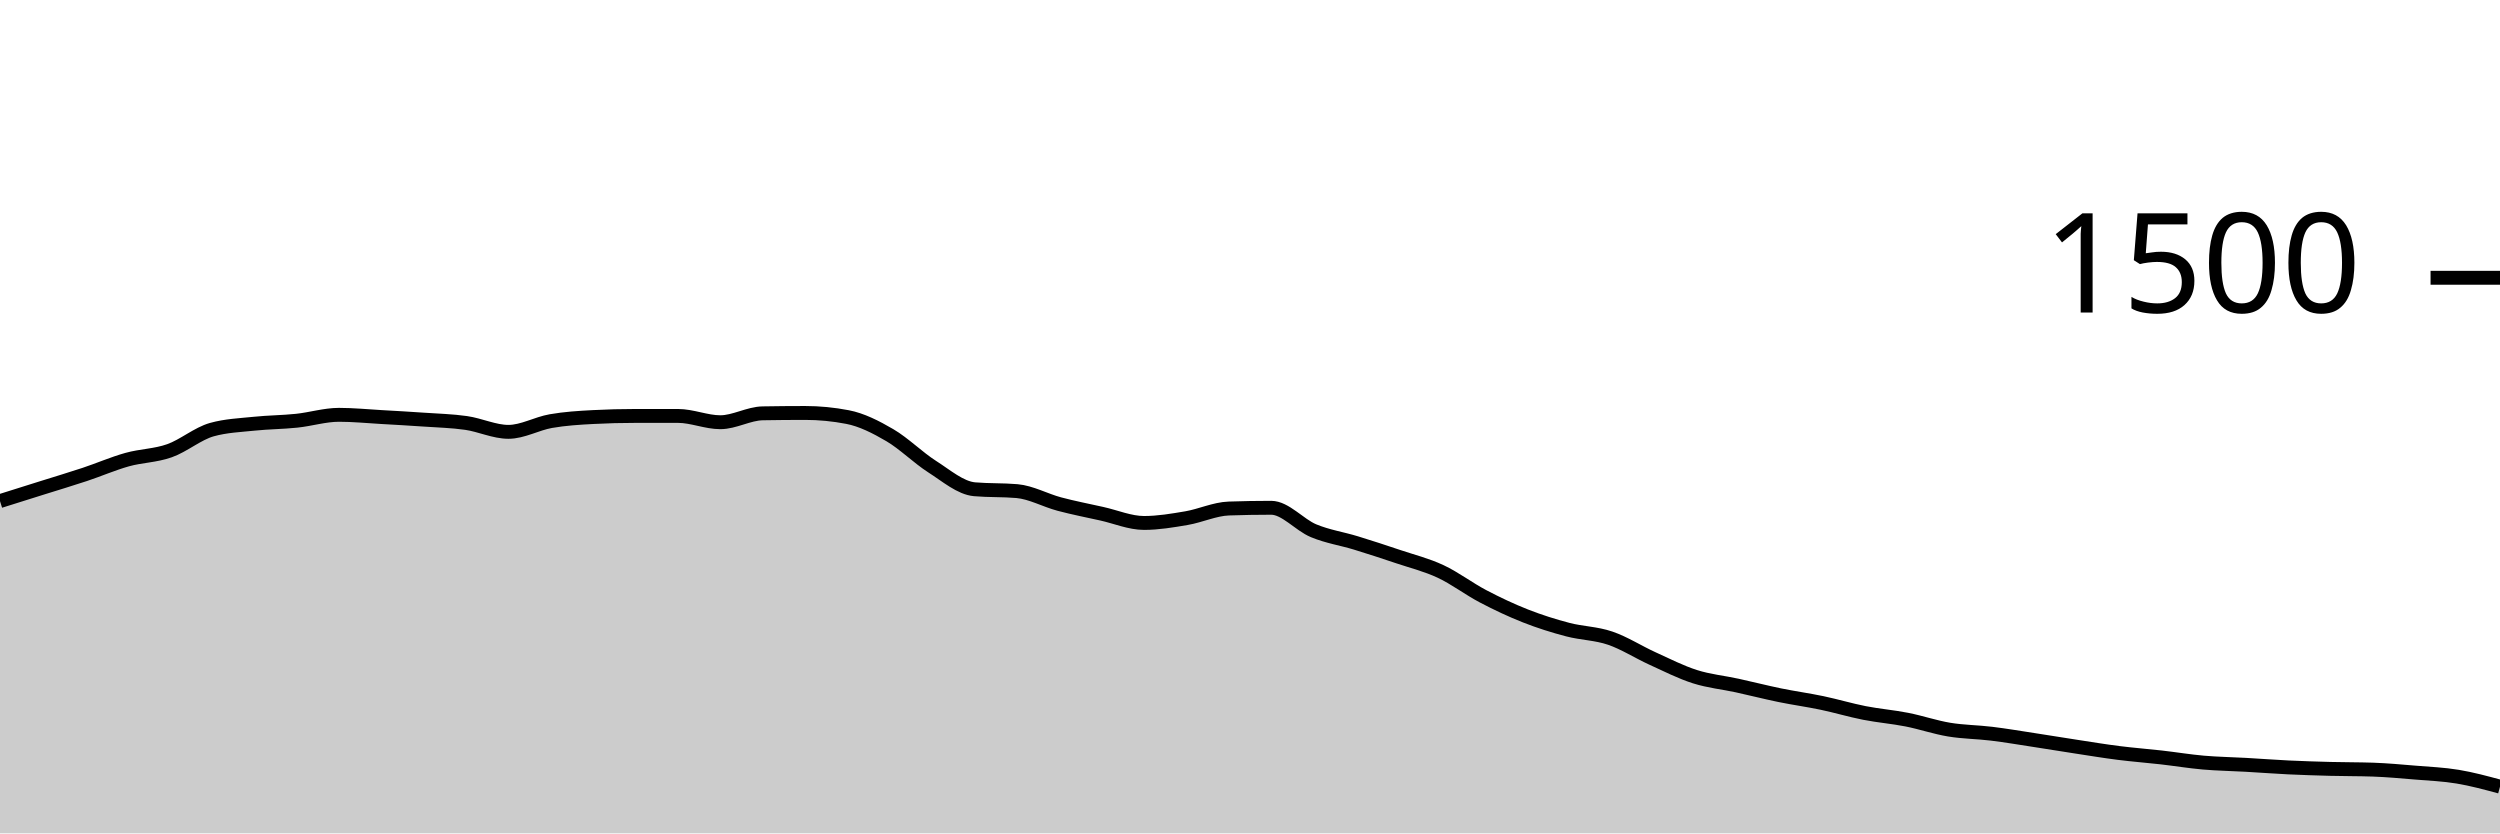
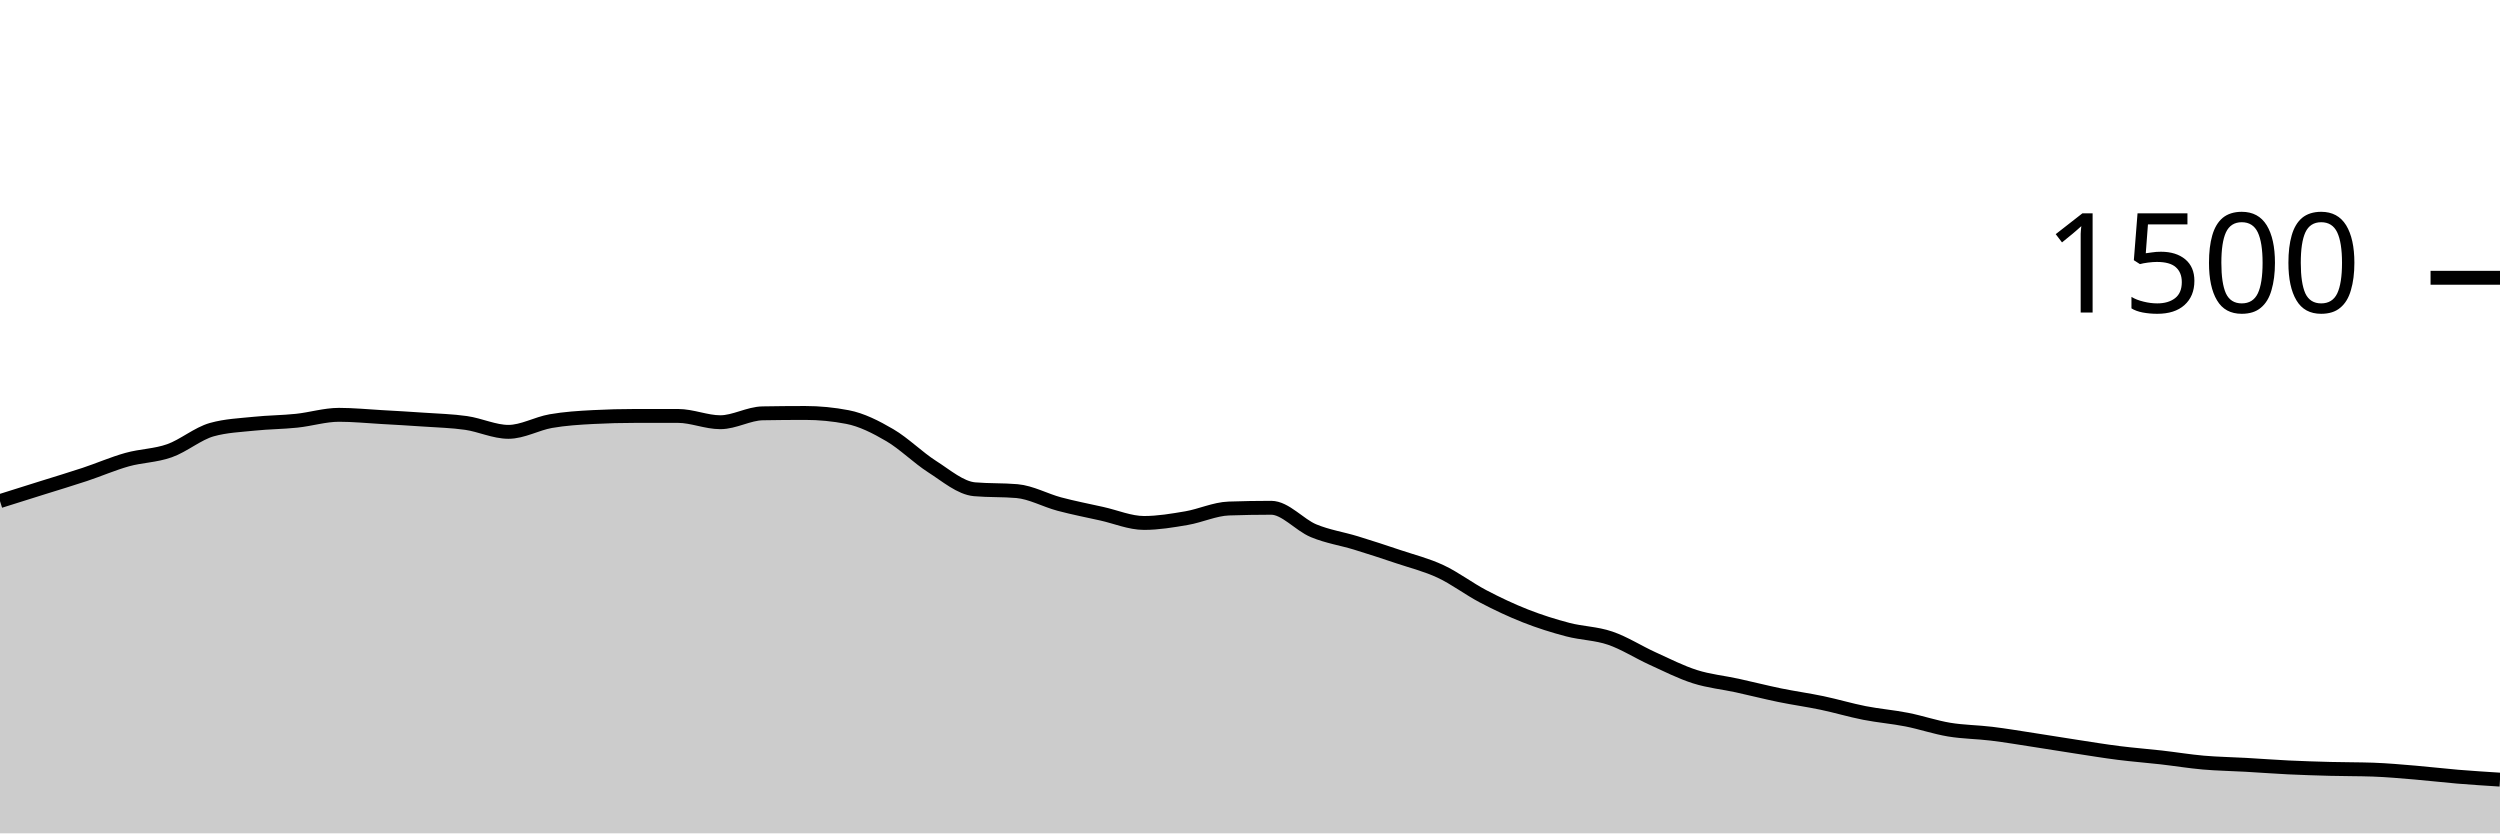
<svg xmlns="http://www.w3.org/2000/svg" viewBox="0 0 180 60">
  <g transform="translate(0,20)">
-     <path class="area" fill="rgba(0, 0, 0, 0.2)" d="M0,16.08C1.017,15.76,2.034,15.44,3.051,15.12C4.068,14.8,5.085,14.498,6.102,14.16C7.119,13.822,8.136,13.378,9.153,13.093C10.169,12.809,11.186,12.813,12.203,12.453C13.22,12.093,14.237,11.218,15.254,10.933C16.271,10.649,17.288,10.613,18.305,10.507C19.322,10.4,20.339,10.4,21.356,10.293C22.373,10.187,23.39,9.867,24.407,9.867C25.424,9.867,26.441,9.969,27.458,10.027C28.475,10.084,29.492,10.142,30.508,10.213C31.525,10.284,32.542,10.307,33.559,10.453C34.576,10.6,35.593,11.093,36.61,11.093C37.627,11.093,38.644,10.498,39.661,10.32C40.678,10.142,41.695,10.08,42.712,10.027C43.729,9.973,44.746,9.947,45.763,9.947C46.78,9.947,47.797,9.947,48.814,9.947C49.831,9.947,50.847,10.4,51.864,10.4C52.881,10.4,53.898,9.778,54.915,9.76C55.932,9.742,56.949,9.733,57.966,9.733C58.983,9.733,60,9.831,61.017,10.027C62.034,10.222,63.051,10.738,64.068,11.333C65.085,11.929,66.102,12.951,67.119,13.6C68.136,14.249,69.153,15.138,70.169,15.227C71.186,15.316,72.203,15.271,73.22,15.36C74.237,15.449,75.254,16.022,76.271,16.293C77.288,16.564,78.305,16.76,79.322,16.987C80.339,17.213,81.356,17.653,82.373,17.653C83.39,17.653,84.407,17.48,85.424,17.307C86.441,17.133,87.458,16.649,88.475,16.613C89.492,16.578,90.508,16.56,91.525,16.56C92.542,16.56,93.559,17.791,94.576,18.213C95.593,18.636,96.61,18.782,97.627,19.093C98.644,19.404,99.661,19.738,100.678,20.08C101.695,20.422,102.712,20.671,103.729,21.147C104.746,21.622,105.763,22.4,106.78,22.933C107.797,23.467,108.814,23.947,109.831,24.347C110.847,24.747,111.864,25.067,112.881,25.333C113.898,25.6,114.915,25.6,115.932,25.947C116.949,26.293,117.966,26.951,118.983,27.413C120,27.876,121.017,28.396,122.034,28.72C123.051,29.044,124.068,29.138,125.085,29.36C126.102,29.582,127.119,29.844,128.136,30.053C129.153,30.262,130.169,30.4,131.186,30.613C132.203,30.827,133.22,31.133,134.237,31.333C135.254,31.533,136.271,31.613,137.288,31.813C138.305,32.013,139.322,32.364,140.339,32.533C141.356,32.702,142.373,32.702,143.39,32.827C144.407,32.951,145.424,33.124,146.441,33.28C147.458,33.436,148.475,33.604,149.492,33.76C150.508,33.916,151.525,34.084,152.542,34.213C153.559,34.342,154.576,34.418,155.593,34.533C156.61,34.649,157.627,34.818,158.644,34.907C159.661,34.996,160.678,35.009,161.695,35.067C162.712,35.124,163.729,35.204,164.746,35.253C165.763,35.302,166.78,35.333,167.797,35.36C168.814,35.387,169.831,35.378,170.847,35.413C171.864,35.449,172.881,35.542,173.898,35.627C174.915,35.711,175.932,35.751,176.949,35.92C177.966,36.089,178.983,36.364,180,36.64L180,40C178.983,40,177.966,40,176.949,40C175.932,40,174.915,40,173.898,40C172.881,40,171.864,40,170.847,40C169.831,40,168.814,40,167.797,40C166.78,40,165.763,40,164.746,40C163.729,40,162.712,40,161.695,40C160.678,40,159.661,40,158.644,40C157.627,40,156.61,40,155.593,40C154.576,40,153.559,40,152.542,40C151.525,40,150.508,40,149.492,40C148.475,40,147.458,40,146.441,40C145.424,40,144.407,40,143.39,40C142.373,40,141.356,40,140.339,40C139.322,40,138.305,40,137.288,40C136.271,40,135.254,40,134.237,40C133.22,40,132.203,40,131.186,40C130.169,40,129.153,40,128.136,40C127.119,40,126.102,40,125.085,40C124.068,40,123.051,40,122.034,40C121.017,40,120,40,118.983,40C117.966,40,116.949,40,115.932,40C114.915,40,113.898,40,112.881,40C111.864,40,110.847,40,109.831,40C108.814,40,107.797,40,106.78,40C105.763,40,104.746,40,103.729,40C102.712,40,101.695,40,100.678,40C99.661,40,98.644,40,97.627,40C96.61,40,95.593,40,94.576,40C93.559,40,92.542,40,91.525,40C90.508,40,89.492,40,88.475,40C87.458,40,86.441,40,85.424,40C84.407,40,83.39,40,82.373,40C81.356,40,80.339,40,79.322,40C78.305,40,77.288,40,76.271,40C75.254,40,74.237,40,73.22,40C72.203,40,71.186,40,70.169,40C69.153,40,68.136,40,67.119,40C66.102,40,65.085,40,64.068,40C63.051,40,62.034,40,61.017,40C60,40,58.983,40,57.966,40C56.949,40,55.932,40,54.915,40C53.898,40,52.881,40,51.864,40C50.847,40,49.831,40,48.814,40C47.797,40,46.78,40,45.763,40C44.746,40,43.729,40,42.712,40C41.695,40,40.678,40,39.661,40C38.644,40,37.627,40,36.61,40C35.593,40,34.576,40,33.559,40C32.542,40,31.525,40,30.508,40C29.492,40,28.475,40,27.458,40C26.441,40,25.424,40,24.407,40C23.39,40,22.373,40,21.356,40C20.339,40,19.322,40,18.305,40C17.288,40,16.271,40,15.254,40C14.237,40,13.22,40,12.203,40C11.186,40,10.169,40,9.153,40C8.136,40,7.119,40,6.102,40C5.085,40,4.068,40,3.051,40C2.034,40,1.017,40,0,40Z" />
-     <path class="line" stroke="black" fill="none" d="M0,16.08C1.017,15.76,2.034,15.44,3.051,15.12C4.068,14.8,5.085,14.498,6.102,14.16C7.119,13.822,8.136,13.378,9.153,13.093C10.169,12.809,11.186,12.813,12.203,12.453C13.22,12.093,14.237,11.218,15.254,10.933C16.271,10.649,17.288,10.613,18.305,10.507C19.322,10.4,20.339,10.4,21.356,10.293C22.373,10.187,23.39,9.867,24.407,9.867C25.424,9.867,26.441,9.969,27.458,10.027C28.475,10.084,29.492,10.142,30.508,10.213C31.525,10.284,32.542,10.307,33.559,10.453C34.576,10.6,35.593,11.093,36.61,11.093C37.627,11.093,38.644,10.498,39.661,10.32C40.678,10.142,41.695,10.08,42.712,10.027C43.729,9.973,44.746,9.947,45.763,9.947C46.78,9.947,47.797,9.947,48.814,9.947C49.831,9.947,50.847,10.4,51.864,10.4C52.881,10.4,53.898,9.778,54.915,9.76C55.932,9.742,56.949,9.733,57.966,9.733C58.983,9.733,60,9.831,61.017,10.027C62.034,10.222,63.051,10.738,64.068,11.333C65.085,11.929,66.102,12.951,67.119,13.6C68.136,14.249,69.153,15.138,70.169,15.227C71.186,15.316,72.203,15.271,73.22,15.36C74.237,15.449,75.254,16.022,76.271,16.293C77.288,16.564,78.305,16.76,79.322,16.987C80.339,17.213,81.356,17.653,82.373,17.653C83.39,17.653,84.407,17.48,85.424,17.307C86.441,17.133,87.458,16.649,88.475,16.613C89.492,16.578,90.508,16.56,91.525,16.56C92.542,16.56,93.559,17.791,94.576,18.213C95.593,18.636,96.61,18.782,97.627,19.093C98.644,19.404,99.661,19.738,100.678,20.08C101.695,20.422,102.712,20.671,103.729,21.147C104.746,21.622,105.763,22.4,106.78,22.933C107.797,23.467,108.814,23.947,109.831,24.347C110.847,24.747,111.864,25.067,112.881,25.333C113.898,25.6,114.915,25.6,115.932,25.947C116.949,26.293,117.966,26.951,118.983,27.413C120,27.876,121.017,28.396,122.034,28.72C123.051,29.044,124.068,29.138,125.085,29.36C126.102,29.582,127.119,29.844,128.136,30.053C129.153,30.262,130.169,30.4,131.186,30.613C132.203,30.827,133.22,31.133,134.237,31.333C135.254,31.533,136.271,31.613,137.288,31.813C138.305,32.013,139.322,32.364,140.339,32.533C141.356,32.702,142.373,32.702,143.39,32.827C144.407,32.951,145.424,33.124,146.441,33.28C147.458,33.436,148.475,33.604,149.492,33.76C150.508,33.916,151.525,34.084,152.542,34.213C153.559,34.342,154.576,34.418,155.593,34.533C156.61,34.649,157.627,34.818,158.644,34.907C159.661,34.996,160.678,35.009,161.695,35.067C162.712,35.124,163.729,35.204,164.746,35.253C165.763,35.302,166.78,35.333,167.797,35.36C168.814,35.387,169.831,35.378,170.847,35.413C171.864,35.449,172.881,35.542,173.898,35.627C174.915,35.711,175.932,35.751,176.949,35.92C177.966,36.089,178.983,36.364,180,36.64" />
+     <path class="area" fill="rgba(0, 0, 0, 0.2)" d="M0,16.08C1.017,15.76,2.034,15.44,3.051,15.12C4.068,14.8,5.085,14.498,6.102,14.16C7.119,13.822,8.136,13.378,9.153,13.093C10.169,12.809,11.186,12.813,12.203,12.453C13.22,12.093,14.237,11.218,15.254,10.933C16.271,10.649,17.288,10.613,18.305,10.507C19.322,10.4,20.339,10.4,21.356,10.293C22.373,10.187,23.39,9.867,24.407,9.867C25.424,9.867,26.441,9.969,27.458,10.027C28.475,10.084,29.492,10.142,30.508,10.213C31.525,10.284,32.542,10.307,33.559,10.453C34.576,10.6,35.593,11.093,36.61,11.093C37.627,11.093,38.644,10.498,39.661,10.32C40.678,10.142,41.695,10.08,42.712,10.027C43.729,9.973,44.746,9.947,45.763,9.947C46.78,9.947,47.797,9.947,48.814,9.947C49.831,9.947,50.847,10.4,51.864,10.4C52.881,10.4,53.898,9.778,54.915,9.76C55.932,9.742,56.949,9.733,57.966,9.733C58.983,9.733,60,9.831,61.017,10.027C62.034,10.222,63.051,10.738,64.068,11.333C65.085,11.929,66.102,12.951,67.119,13.6C68.136,14.249,69.153,15.138,70.169,15.227C71.186,15.316,72.203,15.271,73.22,15.36C74.237,15.449,75.254,16.022,76.271,16.293C77.288,16.564,78.305,16.76,79.322,16.987C80.339,17.213,81.356,17.653,82.373,17.653C83.39,17.653,84.407,17.48,85.424,17.307C86.441,17.133,87.458,16.649,88.475,16.613C89.492,16.578,90.508,16.56,91.525,16.56C92.542,16.56,93.559,17.791,94.576,18.213C95.593,18.636,96.61,18.782,97.627,19.093C98.644,19.404,99.661,19.738,100.678,20.08C101.695,20.422,102.712,20.671,103.729,21.147C104.746,21.622,105.763,22.4,106.78,22.933C107.797,23.467,108.814,23.947,109.831,24.347C110.847,24.747,111.864,25.067,112.881,25.333C113.898,25.6,114.915,25.6,115.932,25.947C116.949,26.293,117.966,26.951,118.983,27.413C120,27.876,121.017,28.396,122.034,28.72C123.051,29.044,124.068,29.138,125.085,29.36C126.102,29.582,127.119,29.844,128.136,30.053C129.153,30.262,130.169,30.4,131.186,30.613C132.203,30.827,133.22,31.133,134.237,31.333C135.254,31.533,136.271,31.613,137.288,31.813C138.305,32.013,139.322,32.364,140.339,32.533C141.356,32.702,142.373,32.702,143.39,32.827C144.407,32.951,145.424,33.124,146.441,33.28C147.458,33.436,148.475,33.604,149.492,33.76C150.508,33.916,151.525,34.084,152.542,34.213C153.559,34.342,154.576,34.418,155.593,34.533C156.61,34.649,157.627,34.818,158.644,34.907C159.661,34.996,160.678,35.009,161.695,35.067C162.712,35.124,163.729,35.204,164.746,35.253C165.763,35.302,166.78,35.333,167.797,35.36C168.814,35.387,169.831,35.378,170.847,35.413C171.864,35.449,172.881,35.542,173.898,35.627C174.915,35.711,175.932,35.836,176.949,35.92C177.966,36.004,178.983,36.069,180,36.133L180,40C178.983,40,177.966,40,176.949,40C175.932,40,174.915,40,173.898,40C172.881,40,171.864,40,170.847,40C169.831,40,168.814,40,167.797,40C166.78,40,165.763,40,164.746,40C163.729,40,162.712,40,161.695,40C160.678,40,159.661,40,158.644,40C157.627,40,156.61,40,155.593,40C154.576,40,153.559,40,152.542,40C151.525,40,150.508,40,149.492,40C148.475,40,147.458,40,146.441,40C145.424,40,144.407,40,143.39,40C142.373,40,141.356,40,140.339,40C139.322,40,138.305,40,137.288,40C136.271,40,135.254,40,134.237,40C133.22,40,132.203,40,131.186,40C130.169,40,129.153,40,128.136,40C127.119,40,126.102,40,125.085,40C124.068,40,123.051,40,122.034,40C121.017,40,120,40,118.983,40C117.966,40,116.949,40,115.932,40C114.915,40,113.898,40,112.881,40C111.864,40,110.847,40,109.831,40C108.814,40,107.797,40,106.78,40C105.763,40,104.746,40,103.729,40C102.712,40,101.695,40,100.678,40C99.661,40,98.644,40,97.627,40C96.61,40,95.593,40,94.576,40C93.559,40,92.542,40,91.525,40C90.508,40,89.492,40,88.475,40C87.458,40,86.441,40,85.424,40C84.407,40,83.39,40,82.373,40C81.356,40,80.339,40,79.322,40C78.305,40,77.288,40,76.271,40C75.254,40,74.237,40,73.22,40C72.203,40,71.186,40,70.169,40C69.153,40,68.136,40,67.119,40C66.102,40,65.085,40,64.068,40C63.051,40,62.034,40,61.017,40C60,40,58.983,40,57.966,40C56.949,40,55.932,40,54.915,40C53.898,40,52.881,40,51.864,40C50.847,40,49.831,40,48.814,40C47.797,40,46.78,40,45.763,40C44.746,40,43.729,40,42.712,40C41.695,40,40.678,40,39.661,40C38.644,40,37.627,40,36.61,40C35.593,40,34.576,40,33.559,40C32.542,40,31.525,40,30.508,40C29.492,40,28.475,40,27.458,40C26.441,40,25.424,40,24.407,40C23.39,40,22.373,40,21.356,40C20.339,40,19.322,40,18.305,40C17.288,40,16.271,40,15.254,40C14.237,40,13.22,40,12.203,40C11.186,40,10.169,40,9.153,40C8.136,40,7.119,40,6.102,40C5.085,40,4.068,40,3.051,40C2.034,40,1.017,40,0,40Z" />
+     <path class="line" stroke="black" fill="none" d="M0,16.08C1.017,15.76,2.034,15.44,3.051,15.12C4.068,14.8,5.085,14.498,6.102,14.16C7.119,13.822,8.136,13.378,9.153,13.093C10.169,12.809,11.186,12.813,12.203,12.453C13.22,12.093,14.237,11.218,15.254,10.933C16.271,10.649,17.288,10.613,18.305,10.507C19.322,10.4,20.339,10.4,21.356,10.293C22.373,10.187,23.39,9.867,24.407,9.867C25.424,9.867,26.441,9.969,27.458,10.027C28.475,10.084,29.492,10.142,30.508,10.213C31.525,10.284,32.542,10.307,33.559,10.453C34.576,10.6,35.593,11.093,36.61,11.093C37.627,11.093,38.644,10.498,39.661,10.32C40.678,10.142,41.695,10.08,42.712,10.027C43.729,9.973,44.746,9.947,45.763,9.947C46.78,9.947,47.797,9.947,48.814,9.947C49.831,9.947,50.847,10.4,51.864,10.4C52.881,10.4,53.898,9.778,54.915,9.76C55.932,9.742,56.949,9.733,57.966,9.733C58.983,9.733,60,9.831,61.017,10.027C62.034,10.222,63.051,10.738,64.068,11.333C65.085,11.929,66.102,12.951,67.119,13.6C68.136,14.249,69.153,15.138,70.169,15.227C71.186,15.316,72.203,15.271,73.22,15.36C74.237,15.449,75.254,16.022,76.271,16.293C77.288,16.564,78.305,16.76,79.322,16.987C80.339,17.213,81.356,17.653,82.373,17.653C83.39,17.653,84.407,17.48,85.424,17.307C86.441,17.133,87.458,16.649,88.475,16.613C89.492,16.578,90.508,16.56,91.525,16.56C92.542,16.56,93.559,17.791,94.576,18.213C95.593,18.636,96.61,18.782,97.627,19.093C98.644,19.404,99.661,19.738,100.678,20.08C101.695,20.422,102.712,20.671,103.729,21.147C104.746,21.622,105.763,22.4,106.78,22.933C107.797,23.467,108.814,23.947,109.831,24.347C110.847,24.747,111.864,25.067,112.881,25.333C113.898,25.6,114.915,25.6,115.932,25.947C116.949,26.293,117.966,26.951,118.983,27.413C120,27.876,121.017,28.396,122.034,28.72C123.051,29.044,124.068,29.138,125.085,29.36C126.102,29.582,127.119,29.844,128.136,30.053C129.153,30.262,130.169,30.4,131.186,30.613C132.203,30.827,133.22,31.133,134.237,31.333C135.254,31.533,136.271,31.613,137.288,31.813C138.305,32.013,139.322,32.364,140.339,32.533C141.356,32.702,142.373,32.702,143.39,32.827C144.407,32.951,145.424,33.124,146.441,33.28C147.458,33.436,148.475,33.604,149.492,33.76C150.508,33.916,151.525,34.084,152.542,34.213C153.559,34.342,154.576,34.418,155.593,34.533C156.61,34.649,157.627,34.818,158.644,34.907C159.661,34.996,160.678,35.009,161.695,35.067C162.712,35.124,163.729,35.204,164.746,35.253C165.763,35.302,166.78,35.333,167.797,35.36C168.814,35.387,169.831,35.378,170.847,35.413C171.864,35.449,172.881,35.542,173.898,35.627C174.915,35.711,175.932,35.836,176.949,35.92C177.966,36.004,178.983,36.069,180,36.133" />
    <path class="axis-ceiling" stroke-width="1" stroke="black" fill="none" d="M175,0L180,0" />
    <text class="axis-ceiling-label" font-family="sans-serif" text-anchor="end" font-size="10px" x="170" y="2.5">1500</text>
  </g>
</svg>
